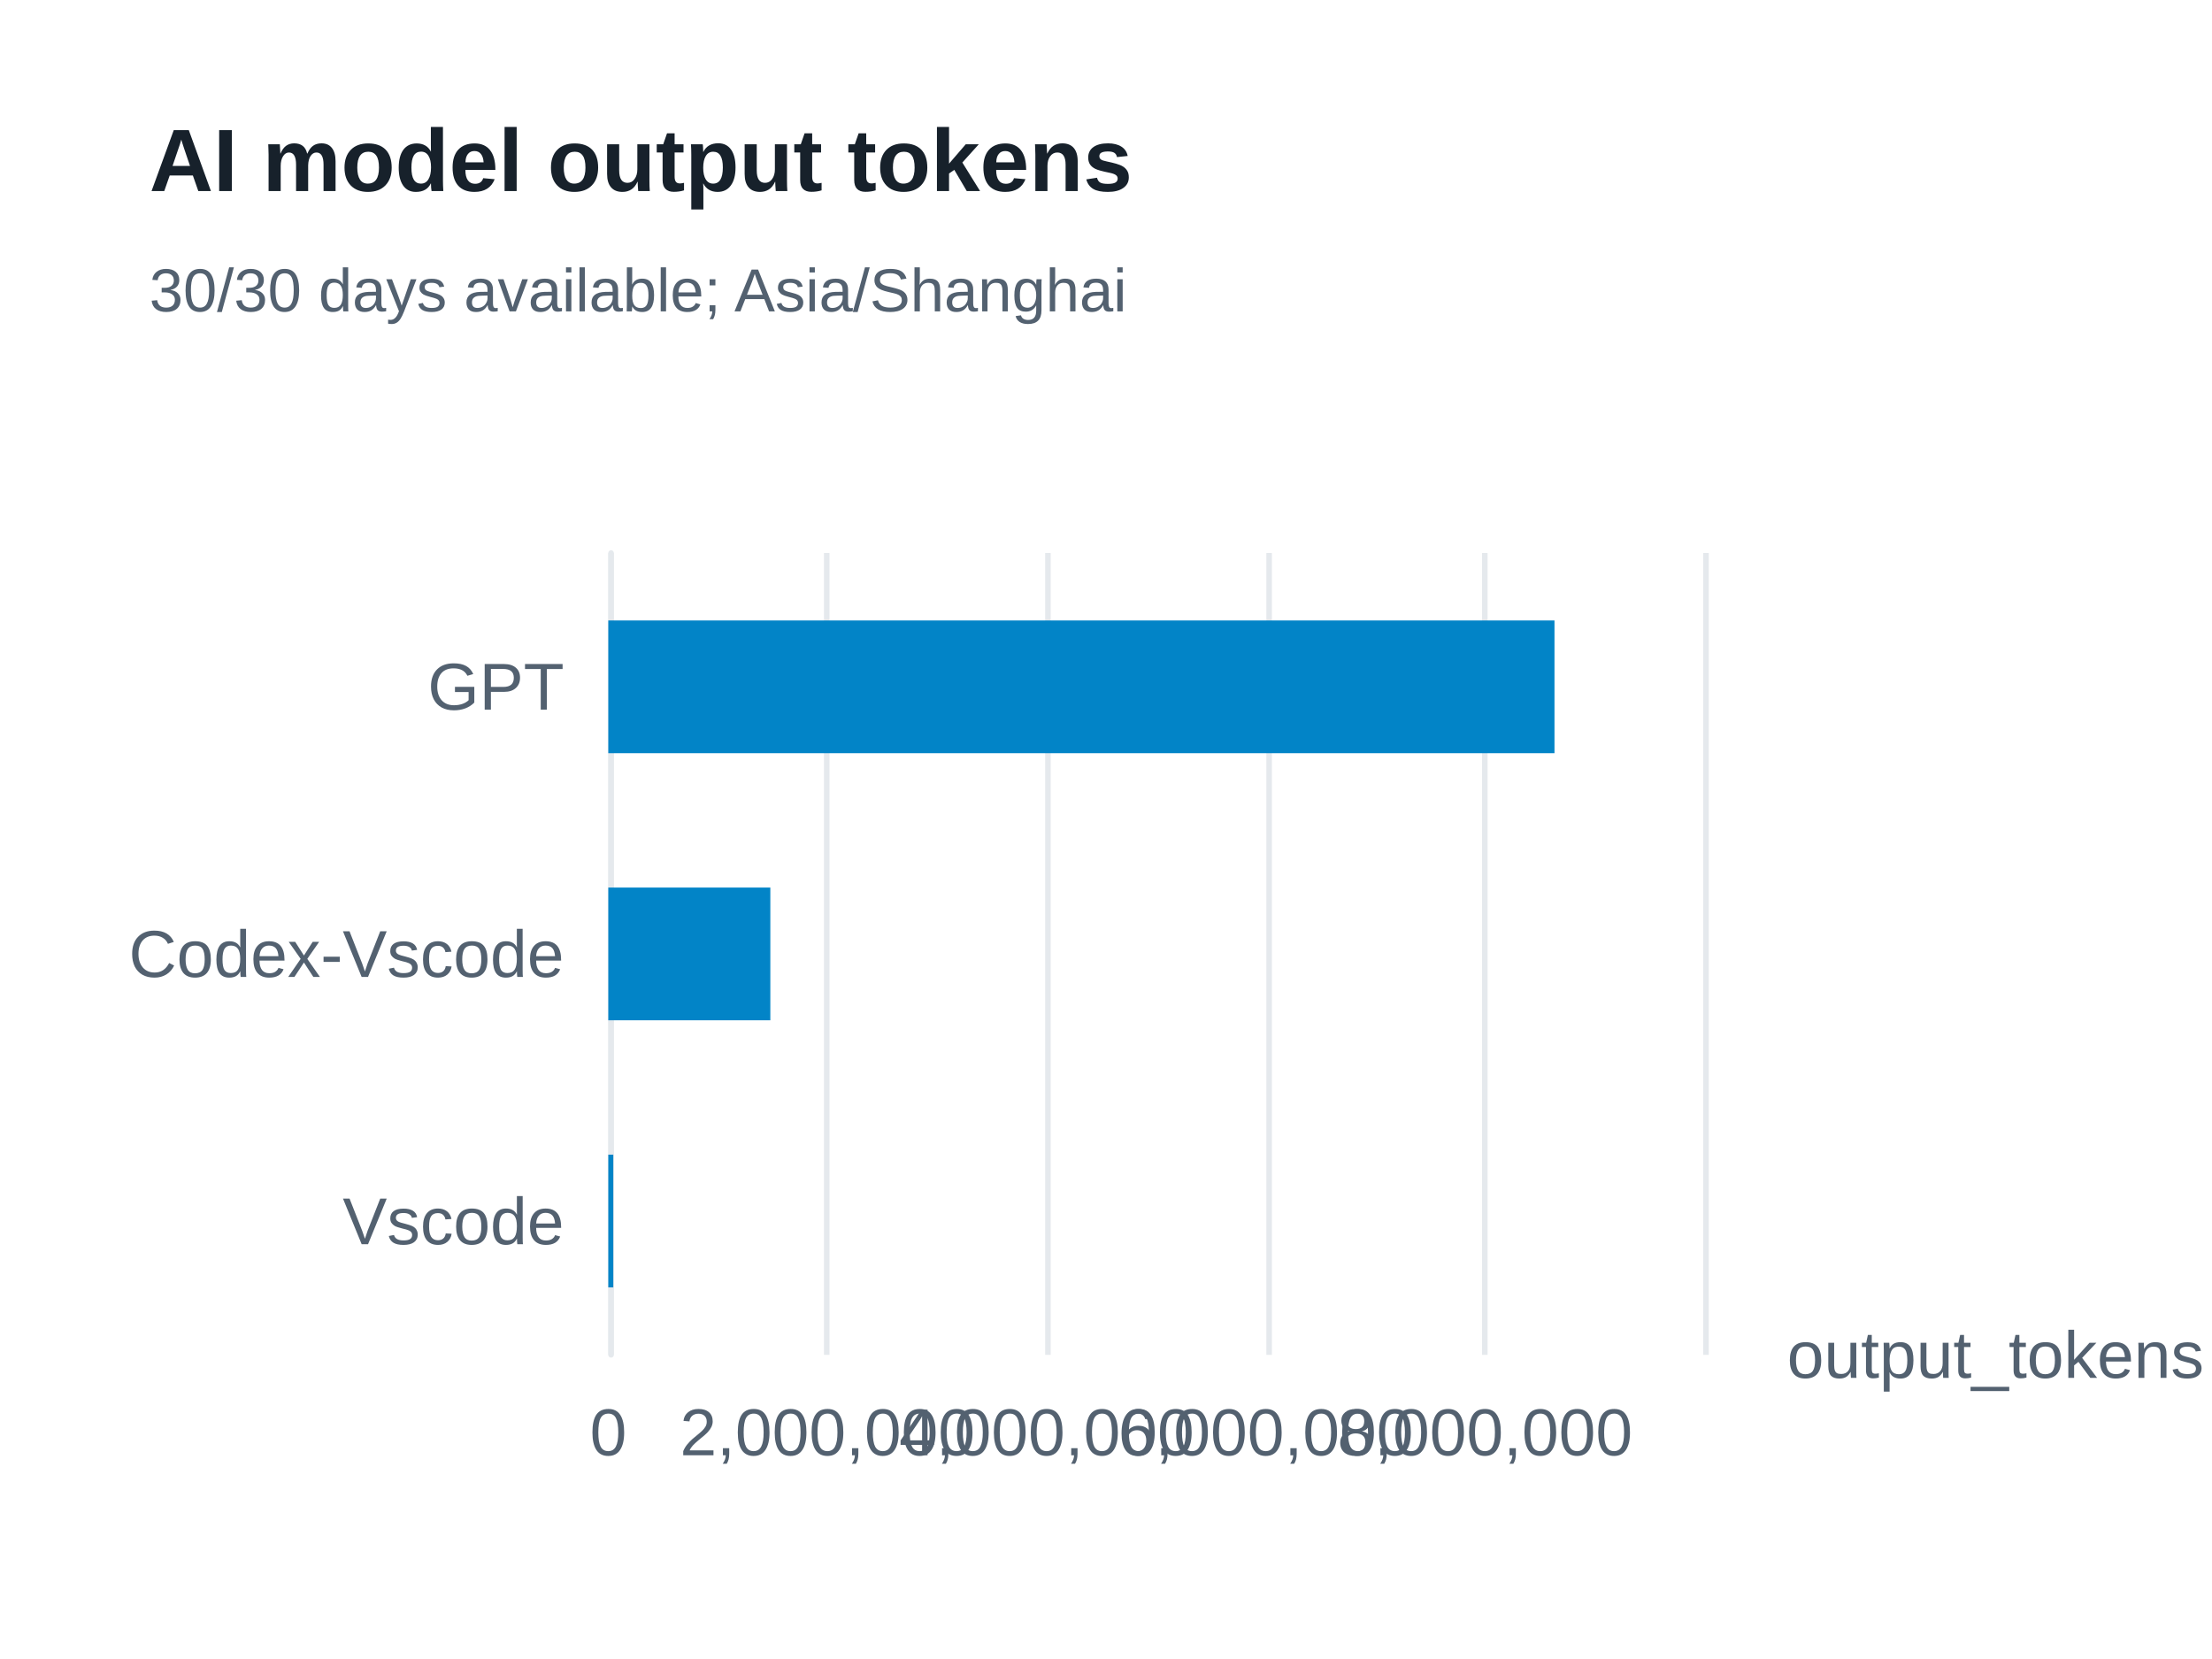
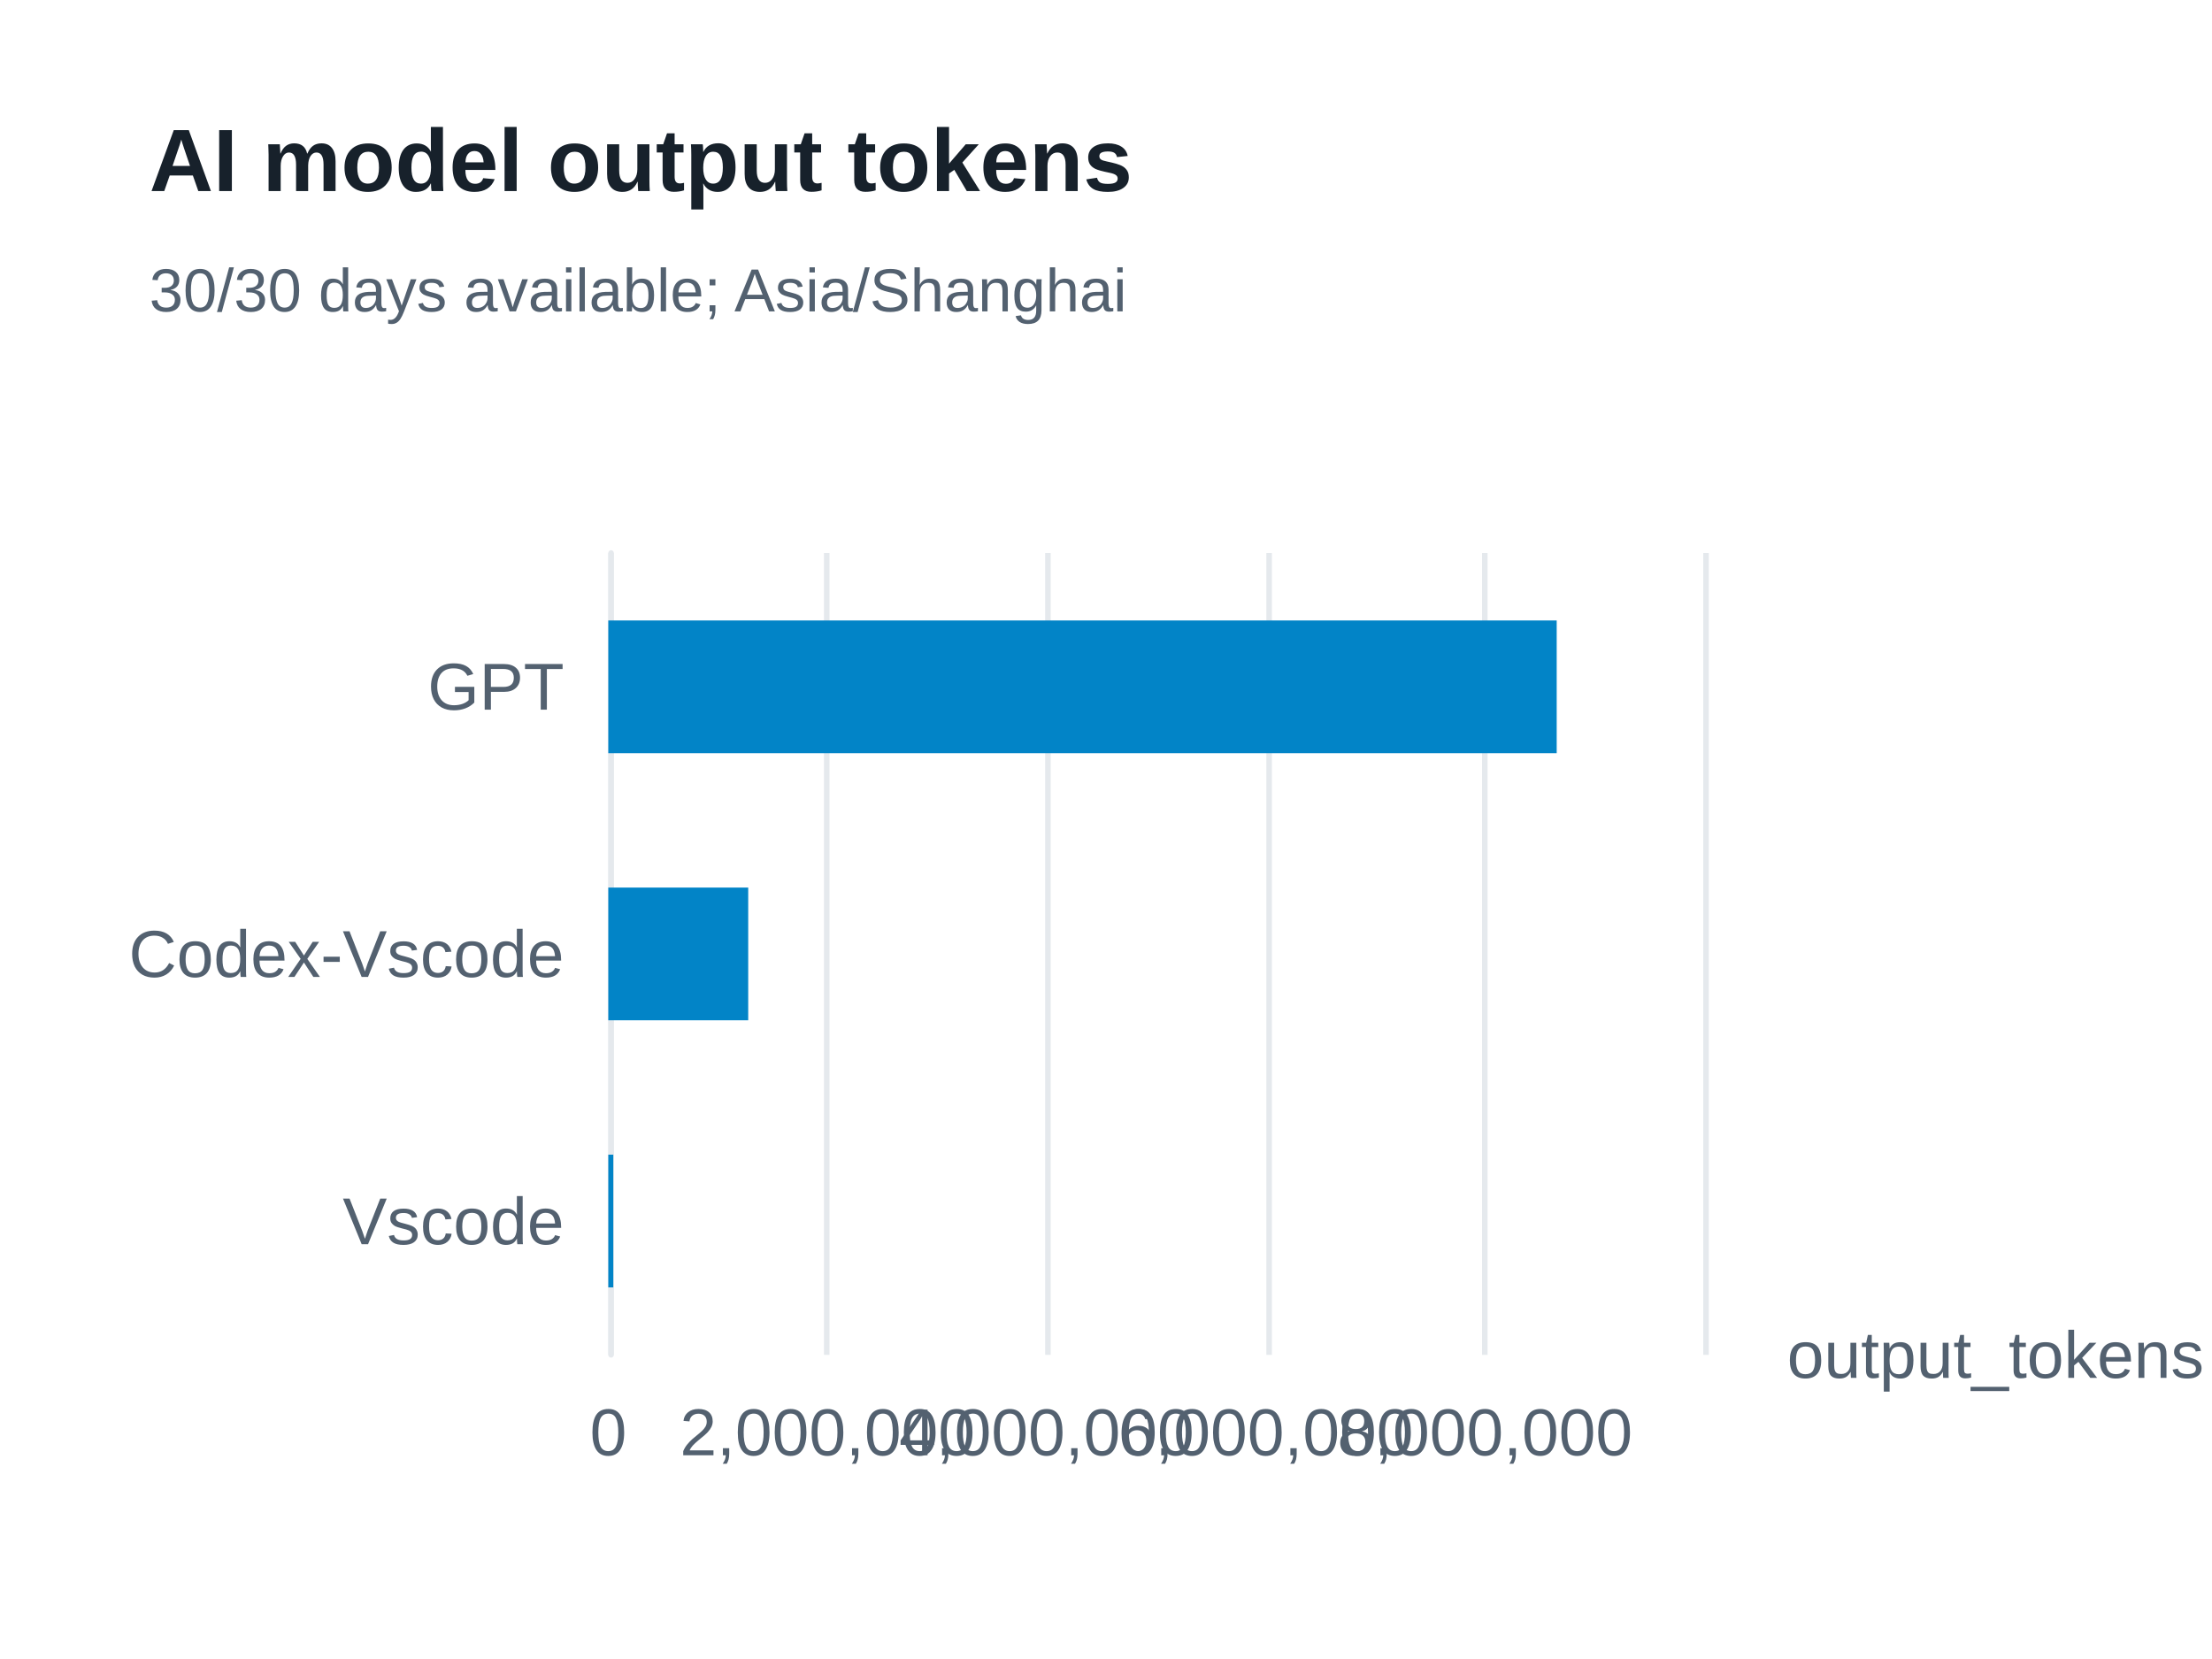
<svg xmlns="http://www.w3.org/2000/svg" width="400" height="300" version="1.1" baseProfile="full" viewBox="0 0 400 300" role="img" aria-labelledby="model-output-tokens-title model-output-tokens-description">
  <rect width="400" height="300" x="0" y="0" fill="#ffffff" />
-   <path d="M110.5 100L110.5 245" fill="none" pointer-events="visible" stroke="#e5e9ed" class="zr65-cls-494" />
-   <path d="M149.5 100L149.5 245" fill="none" pointer-events="visible" stroke="#e5e9ed" class="zr65-cls-494" />
-   <path d="M189.5 100L189.5 245" fill="none" pointer-events="visible" stroke="#e5e9ed" class="zr65-cls-494" />
-   <path d="M229.5 100L229.5 245" fill="none" pointer-events="visible" stroke="#e5e9ed" class="zr65-cls-494" />
-   <path d="M268.5 100L268.5 245" fill="none" pointer-events="visible" stroke="#e5e9ed" class="zr65-cls-494" />
-   <path d="M308.5 100L308.5 245" fill="none" pointer-events="visible" stroke="#e5e9ed" class="zr65-cls-494" />
-   <path d="M110.5 245L110.5 100" fill="none" pointer-events="visible" stroke="#e5e9ed" stroke-linecap="round" class="zr65-cls-494" />
+   <path d="M110.5 100L110.5 245" fill="none" pointer-events="visible" stroke="#e5e9ed" class="zr65-cls-490" />
+   <path d="M149.5 100L149.5 245" fill="none" pointer-events="visible" stroke="#e5e9ed" class="zr65-cls-490" />
+   <path d="M189.5 100L189.5 245" fill="none" pointer-events="visible" stroke="#e5e9ed" class="zr65-cls-490" />
+   <path d="M229.5 100L229.5 245" fill="none" pointer-events="visible" stroke="#e5e9ed" class="zr65-cls-490" />
+   <path d="M268.5 100L268.5 245" fill="none" pointer-events="visible" stroke="#e5e9ed" class="zr65-cls-490" />
+   <path d="M308.5 100L308.5 245" fill="none" pointer-events="visible" stroke="#e5e9ed" class="zr65-cls-490" />
+   <path d="M110.5 245L110.5 100" fill="none" pointer-events="visible" stroke="#e5e9ed" stroke-linecap="round" class="zr65-cls-490" />
  <text dominant-baseline="central" text-anchor="start" style="font-size:12px;font-family:Arial, Noto Sans CJK SC, Microsoft YaHei, sans-serif;" transform="translate(323.16 245)" fill="#536170">output_tokens</text>
  <text dominant-baseline="central" text-anchor="end" style="font-size:12px;font-family:Arial, Noto Sans CJK SC, Microsoft YaHei, sans-serif;" transform="translate(102 220.8333)" fill="#536170">Vscode</text>
  <text dominant-baseline="central" text-anchor="end" style="font-size:12px;font-family:Arial, Noto Sans CJK SC, Microsoft YaHei, sans-serif;" transform="translate(102 172.5)" fill="#536170">Codex-Vscode</text>
  <text dominant-baseline="central" text-anchor="end" style="font-size:12px;font-family:Arial, Noto Sans CJK SC, Microsoft YaHei, sans-serif;" transform="translate(102 124.1667)" fill="#536170">GPT</text>
  <text dominant-baseline="central" text-anchor="middle" style="font-size:12px;font-family:Arial, Noto Sans CJK SC, Microsoft YaHei, sans-serif;" y="6" transform="translate(110 253)" fill="#536170">0</text>
  <text dominant-baseline="central" text-anchor="middle" style="font-size:12px;font-family:Arial, Noto Sans CJK SC, Microsoft YaHei, sans-serif;" y="6" transform="translate(149.632 253)" fill="#536170">2,000,000</text>
  <text dominant-baseline="central" text-anchor="middle" style="font-size:12px;font-family:Arial, Noto Sans CJK SC, Microsoft YaHei, sans-serif;" y="6" transform="translate(189.264 253)" fill="#536170">4,000,000</text>
  <text dominant-baseline="central" text-anchor="middle" style="font-size:12px;font-family:Arial, Noto Sans CJK SC, Microsoft YaHei, sans-serif;" y="6" transform="translate(228.896 253)" fill="#536170">6,000,000</text>
  <text dominant-baseline="central" text-anchor="middle" style="font-size:12px;font-family:Arial, Noto Sans CJK SC, Microsoft YaHei, sans-serif;" y="6" transform="translate(268.528 253)" fill="#536170">8,000,000</text>
-   <path d="M110 208.8l0.9 0l0 24l-0.9 0Z" fill="#0284c7" ecmeta_series_index="0" ecmeta_data_index="0" ecmeta_ssr_type="chart" class="zr65-cls-495" />
-   <path d="M110 160.5l29.3 0l0 24l-29.3 0Z" fill="#0284c7" ecmeta_series_index="0" ecmeta_data_index="1" ecmeta_ssr_type="chart" class="zr65-cls-495" />
-   <path d="M110 112.2l171.1 0l0 24l-171.1 0Z" fill="#0284c7" ecmeta_series_index="0" ecmeta_data_index="2" ecmeta_ssr_type="chart" class="zr65-cls-495" />
-   <path d="M-5 -5l188.2 0l0 47l-188.2 0Z" transform="translate(27 21)" fill="rgb(0,0,0)" fill-opacity="0" stroke="#3c3c41" stroke-width="0" class="zr65-cls-494" />
+   <path d="M110 208.8l0.9 0l0 24l-0.9 0Z" fill="#0284c7" ecmeta_series_index="0" ecmeta_data_index="0" ecmeta_ssr_type="chart" class="zr65-cls-491" />
+   <path d="M110 160.5l25.3 0l0 24l-25.3 0Z" fill="#0284c7" ecmeta_series_index="0" ecmeta_data_index="1" ecmeta_ssr_type="chart" class="zr65-cls-491" />
+   <path d="M110 112.2l171.5 0l0 24l-171.5 0Z" fill="#0284c7" ecmeta_series_index="0" ecmeta_data_index="2" ecmeta_ssr_type="chart" class="zr65-cls-491" />
+   <path d="M-5 -5l188.2 0l0 47l-188.2 0Z" transform="translate(27 21)" fill="rgb(0,0,0)" fill-opacity="0" stroke="#3c3c41" stroke-width="0" class="zr65-cls-490" />
  <text dominant-baseline="central" text-anchor="start" style="font-size:16px;font-family:Arial, Noto Sans CJK SC, Microsoft YaHei, sans-serif;font-weight:bold;" xml:space="preserve" y="8" transform="translate(27 21)" fill="#17212b">AI model output tokens</text>
  <text dominant-baseline="central" text-anchor="start" style="font-size:11px;font-family:Arial, Noto Sans CJK SC, Microsoft YaHei, sans-serif;" xml:space="preserve" y="31.5" transform="translate(27 21)" fill="#536170">30/30 days available; Asia/Shanghai</text>
  <style>
- .zr65-cls-494:hover {
+ .zr65-cls-490:hover {
pointer-events:none;
}
- .zr65-cls-495:hover {
+ .zr65-cls-491:hover {
cursor:pointer;
fill:rgba(2,145,218,1);
}



</style>
</svg>
